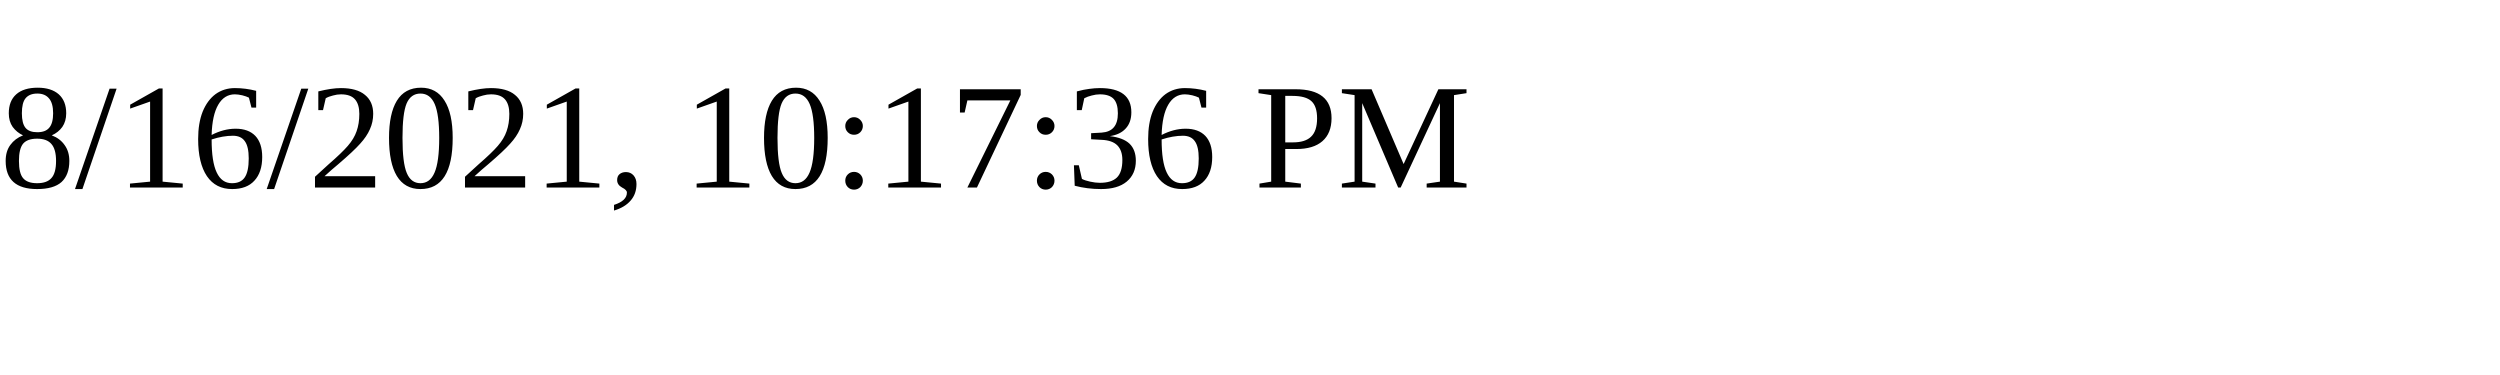
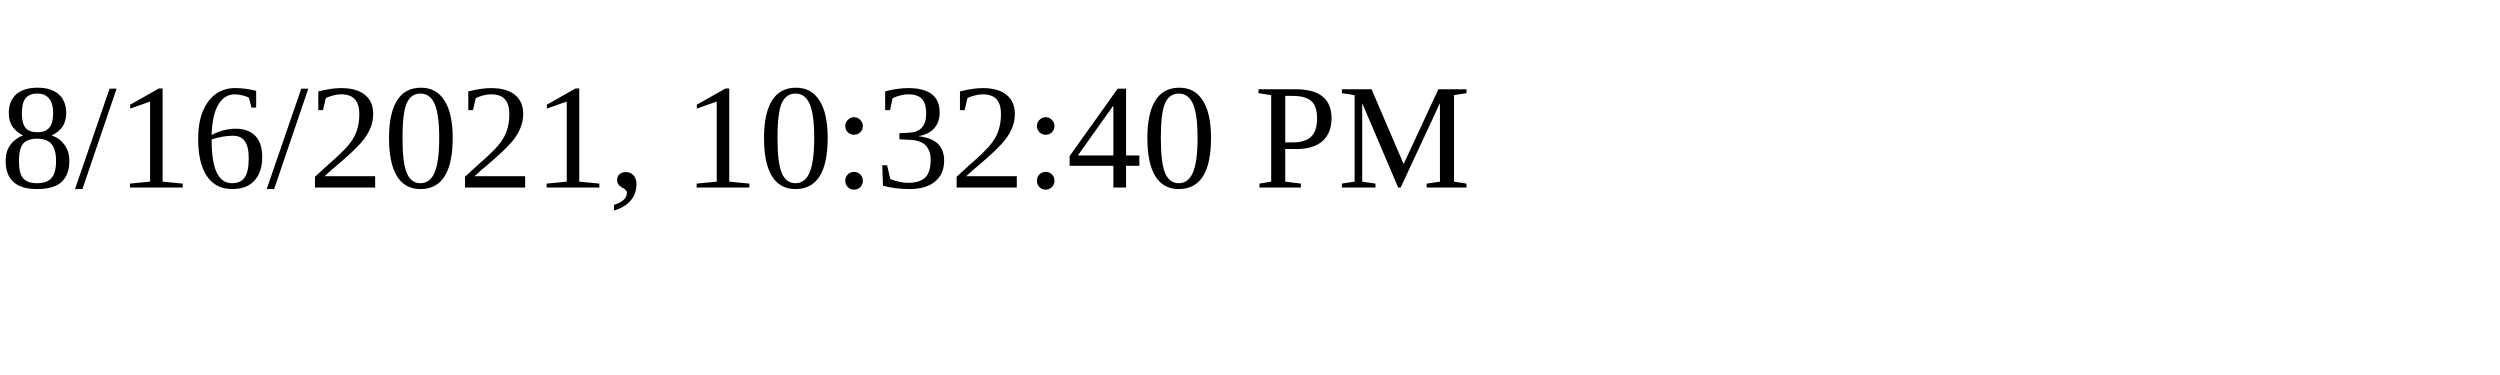
<svg xmlns="http://www.w3.org/2000/svg" height="30" width="200">
-   <text x="0" y="15">8/16/2021, 10:17:36 PM</text>
+   <text x="0" y="15">8/16/2021, 10:32:40 PM</text>
</svg>
